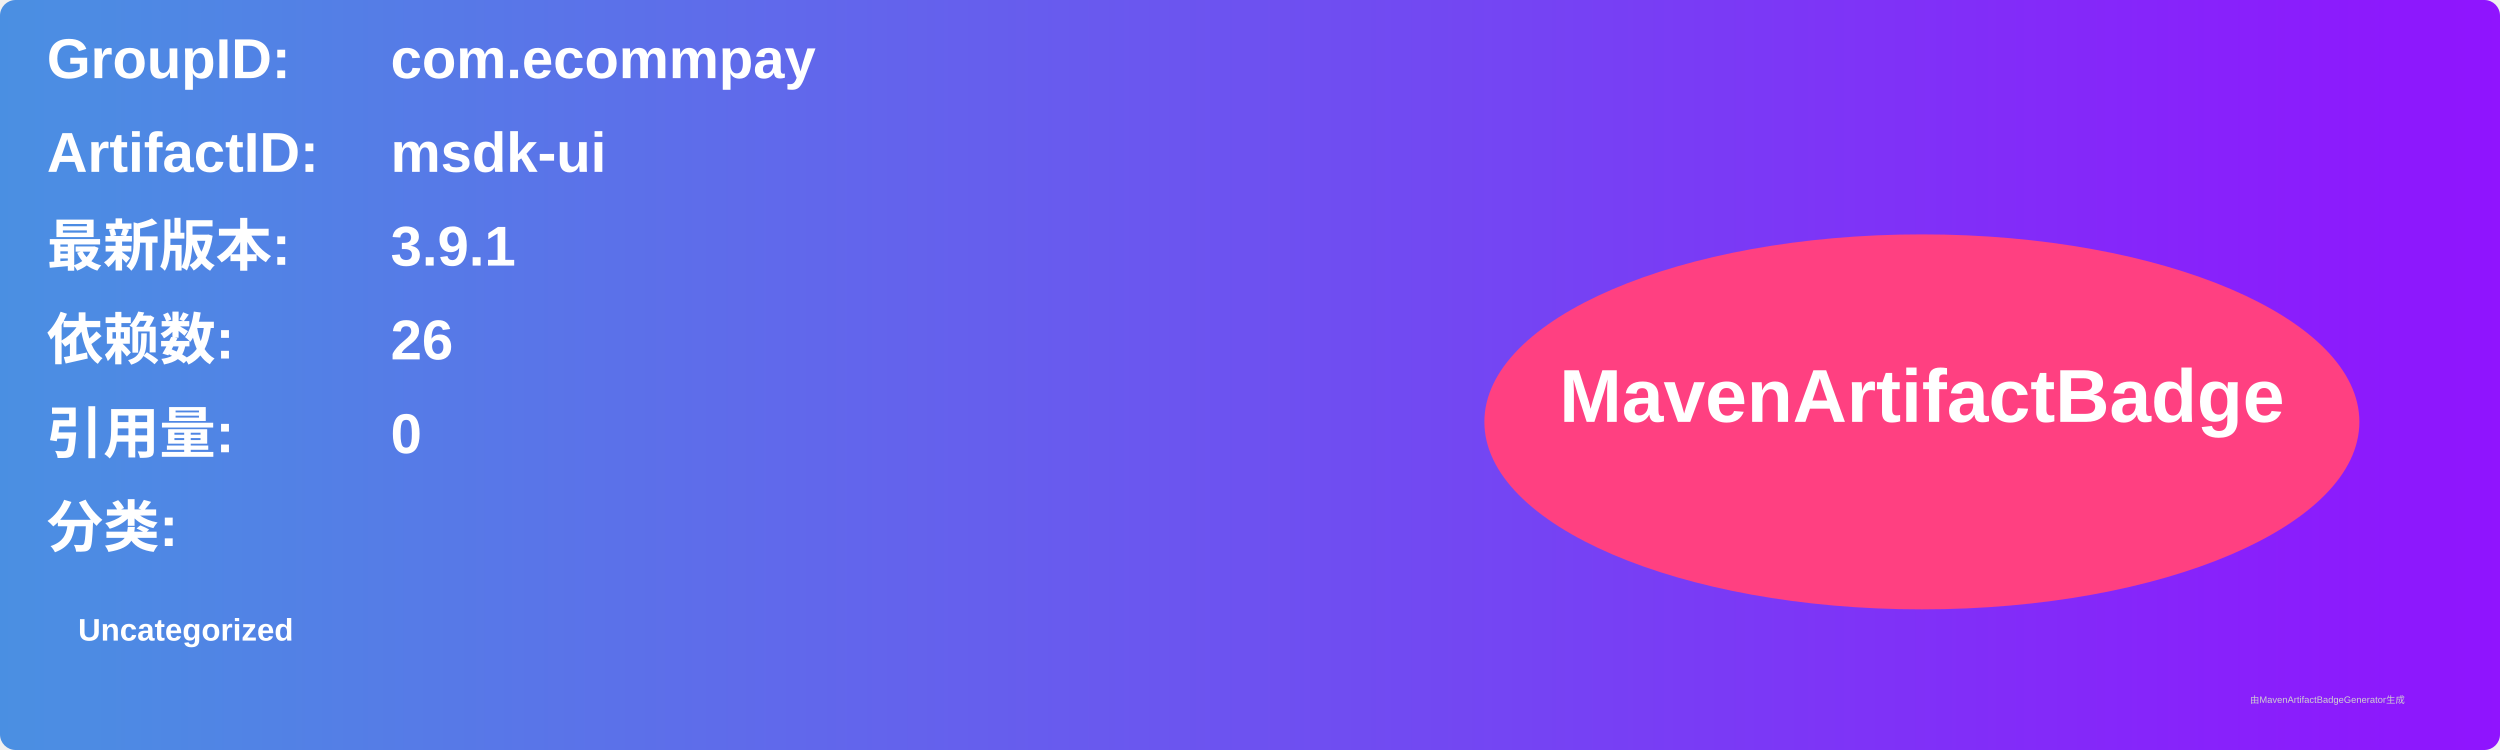
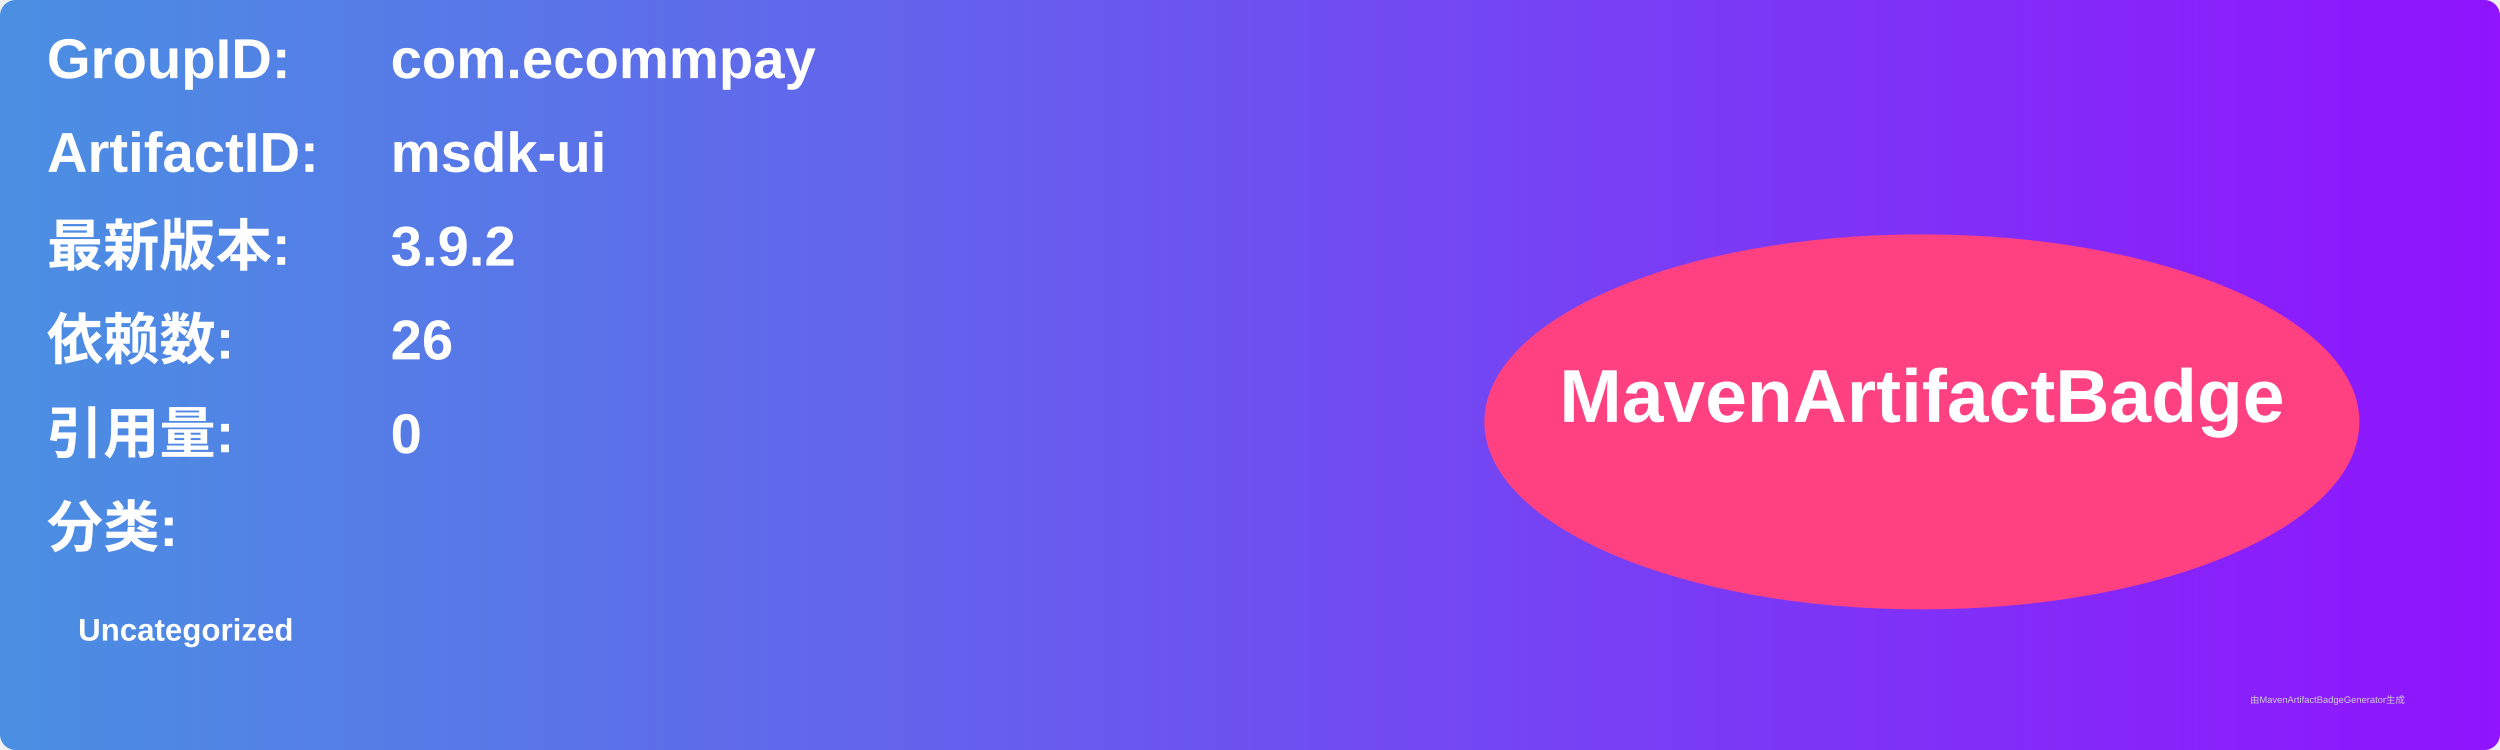
<svg xmlns="http://www.w3.org/2000/svg" width="800" height="240" viewBox="0 0 800 240">
  <linearGradient id="grad" x1="0%" y1="0%" x2="100%" y2="0%">
    <stop offset="0%" stop-color="#4a90e2" />
    <stop offset="100%" stop-color="#9013fe" />
  </linearGradient>
  <rect width="100%" height="100%" rx="5" ry="5" fill="url(#grad)" />
  <g transform="translate(15, 15)">
    <text x="0" y="10" font-family="Arial" font-size="18" fill="white" font-weight="bold" width="260">GroupID:</text>
    <text x="110" y="10" font-family="Arial" font-size="18" fill="white" font-weight="bold" width="460">com.ecommpay</text>
    <text x="0" y="40" font-family="Arial" font-size="18" fill="white" font-weight="bold" width="260">ArtifactID:</text>
    <text x="110" y="40" font-family="Arial" font-size="18" fill="white" font-weight="bold" width="460">msdk-ui</text>
    <text x="0" y="70" font-family="Arial" font-size="18" fill="white" font-weight="bold">最新版本:</text>
    <text x="110" y="70" font-family="Arial" font-size="18" fill="white" font-weight="bold">
-       <tspan font-weight="bold">3.9.1</tspan>
+       <tspan font-weight="bold">3.9.2</tspan>
    </text>
    <text x="0" y="100" font-family="Arial" font-size="18" fill="white" font-weight="bold">依赖数: </text>
    <text x="110" y="100" font-family="Arial" font-size="18" fill="white">
      <tspan font-weight="bold">26</tspan>
    </text>
    <text x="0" y="130" font-family="Arial" font-size="18" fill="white" font-weight="bold">引用量: </text>
    <text x="110" y="130" font-family="Arial" font-size="18" fill="white">
      <tspan font-weight="bold">0</tspan>
    </text>
    <text x="0" y="160" font-family="Arial" font-size="18" fill="white" font-weight="bold">分类:</text>
    <text x="10" y="190" font-family="Arial" font-size="10" fill="white">
      <tspan font-weight="bold">Uncategorized</tspan>
    </text>
    <ellipse cx="600" cy="120" rx="140" ry="60" fill="#ff4081" />
    <text x="600" y="120" text-anchor="middle" font-family="Arial" font-size="24" fill="white" font-weight="bold">MavenArtifactBadge</text>
  </g>
  <text x="720" y="225" font-family="Arial" font-size="3" fill="#d0d0d0">由MavenArtifactBadgeGenerator生成</text>
</svg>
